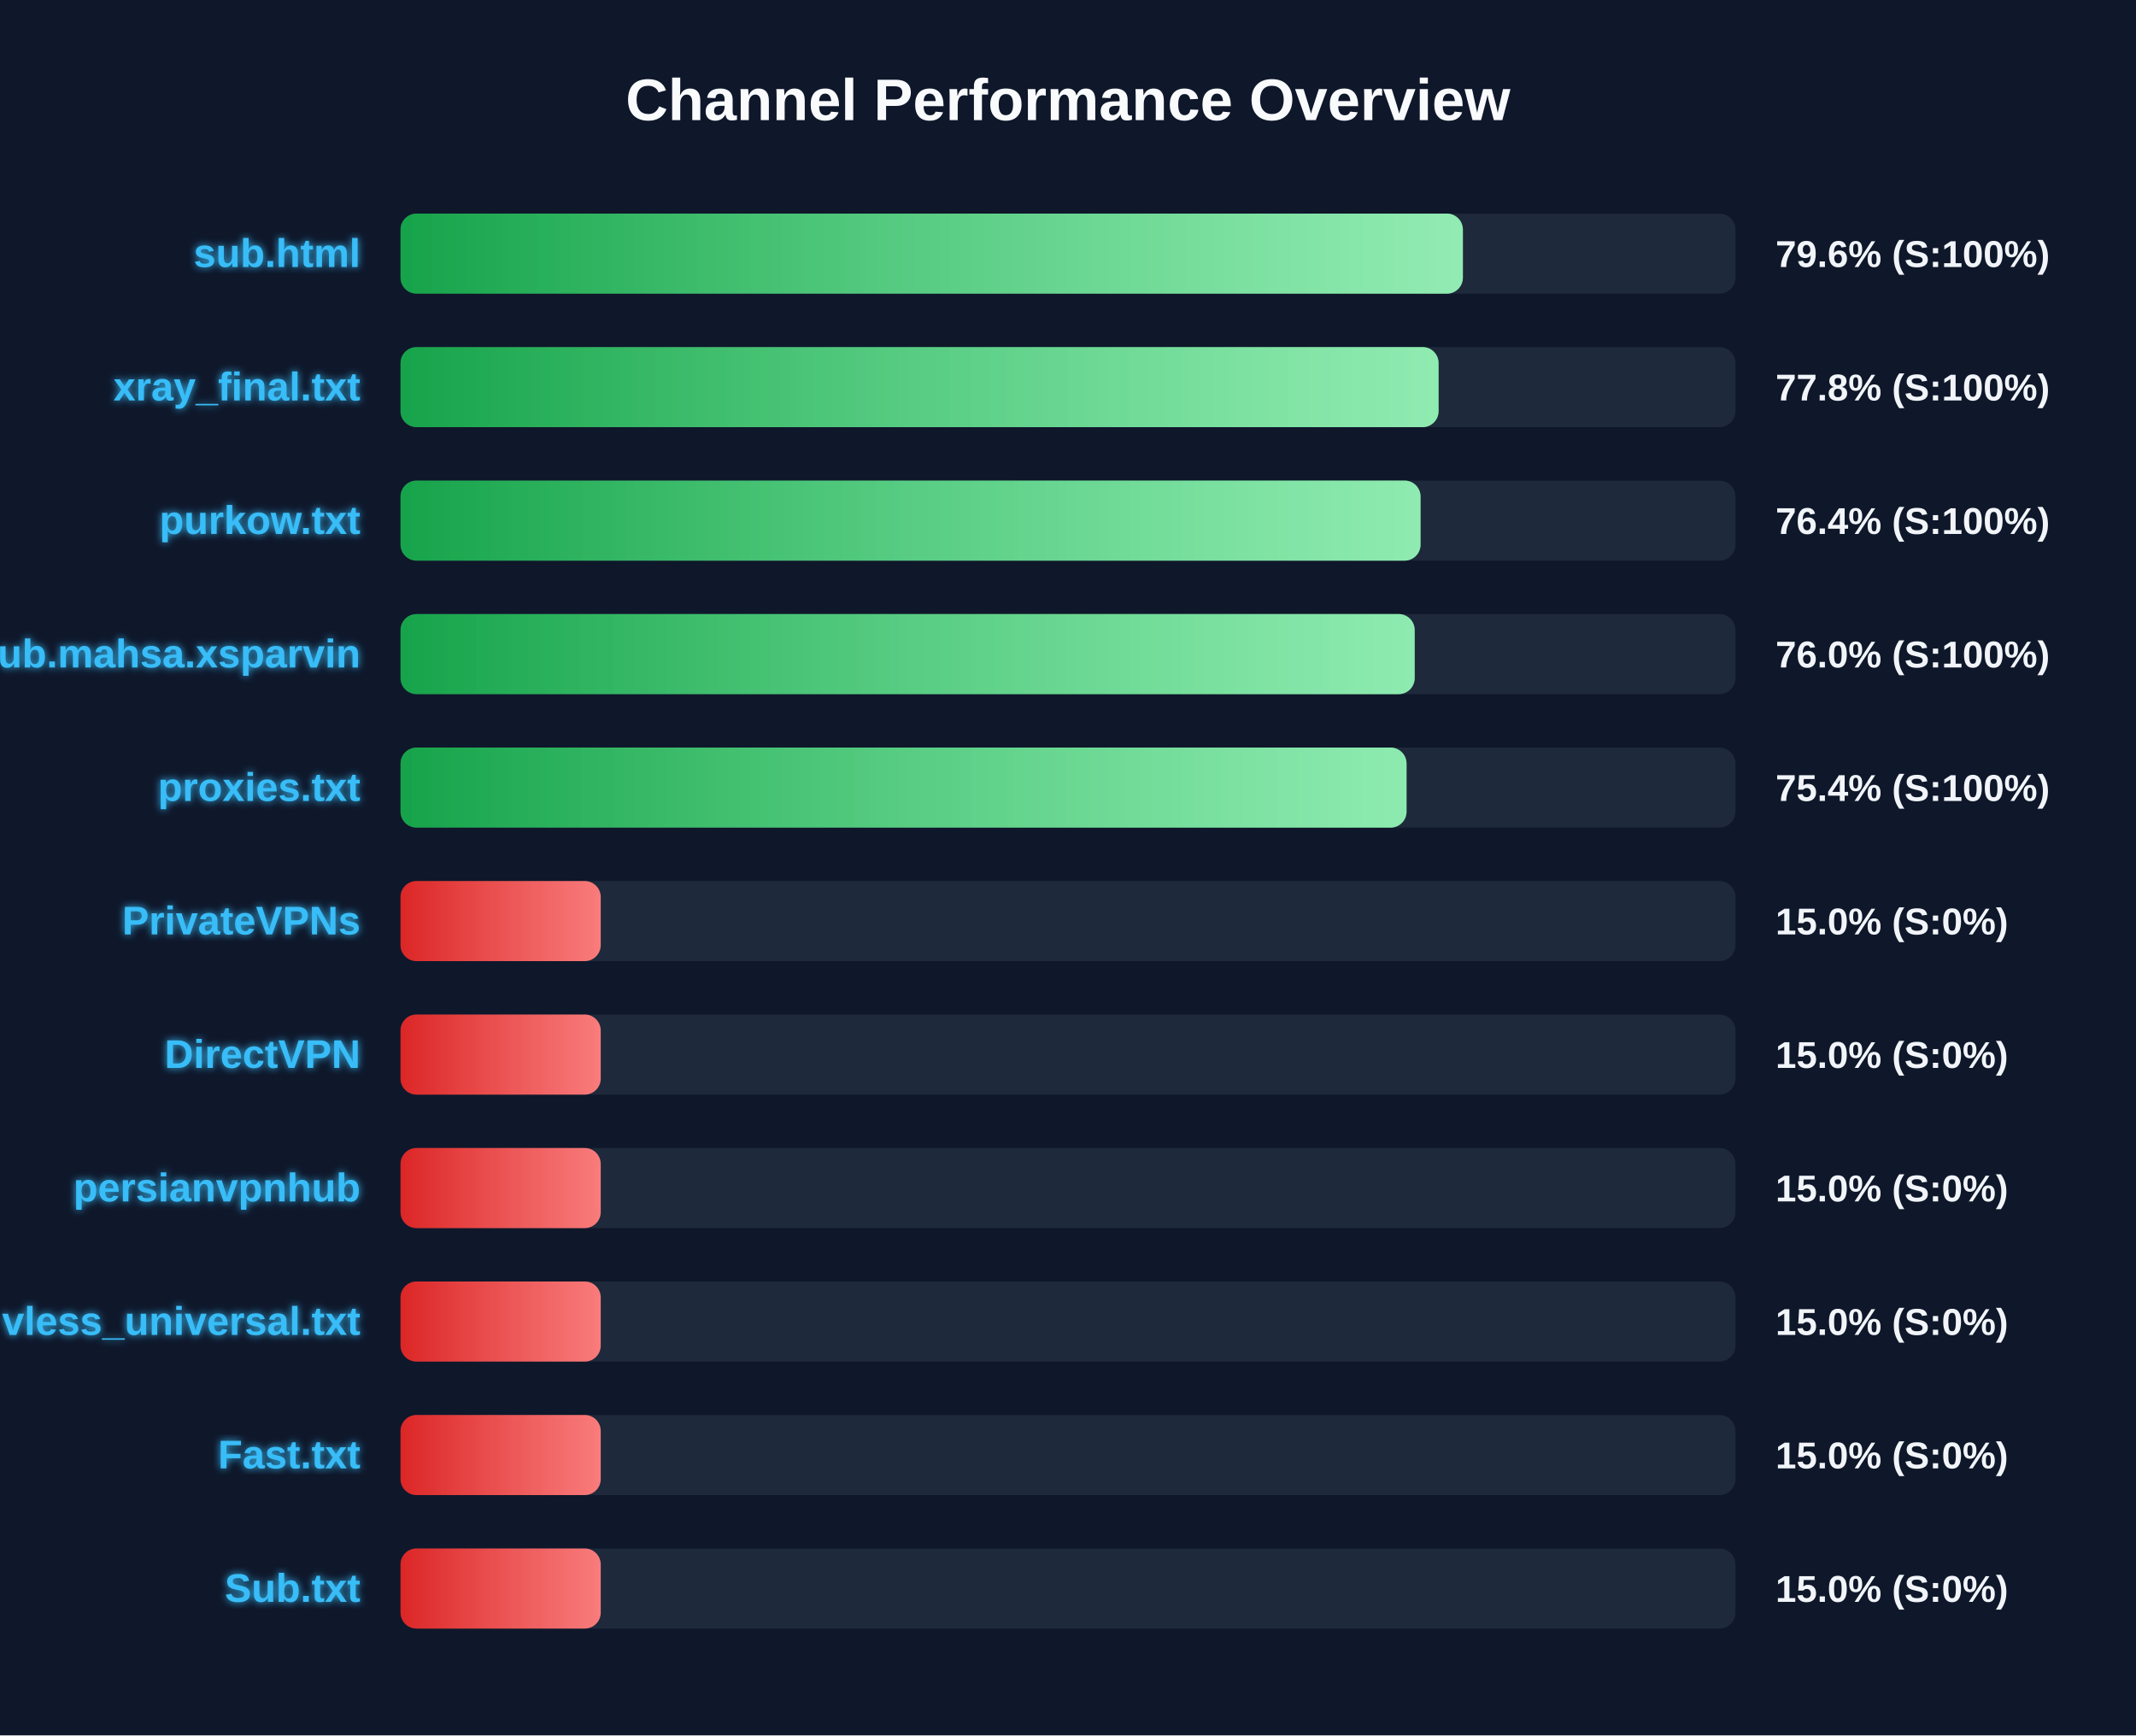
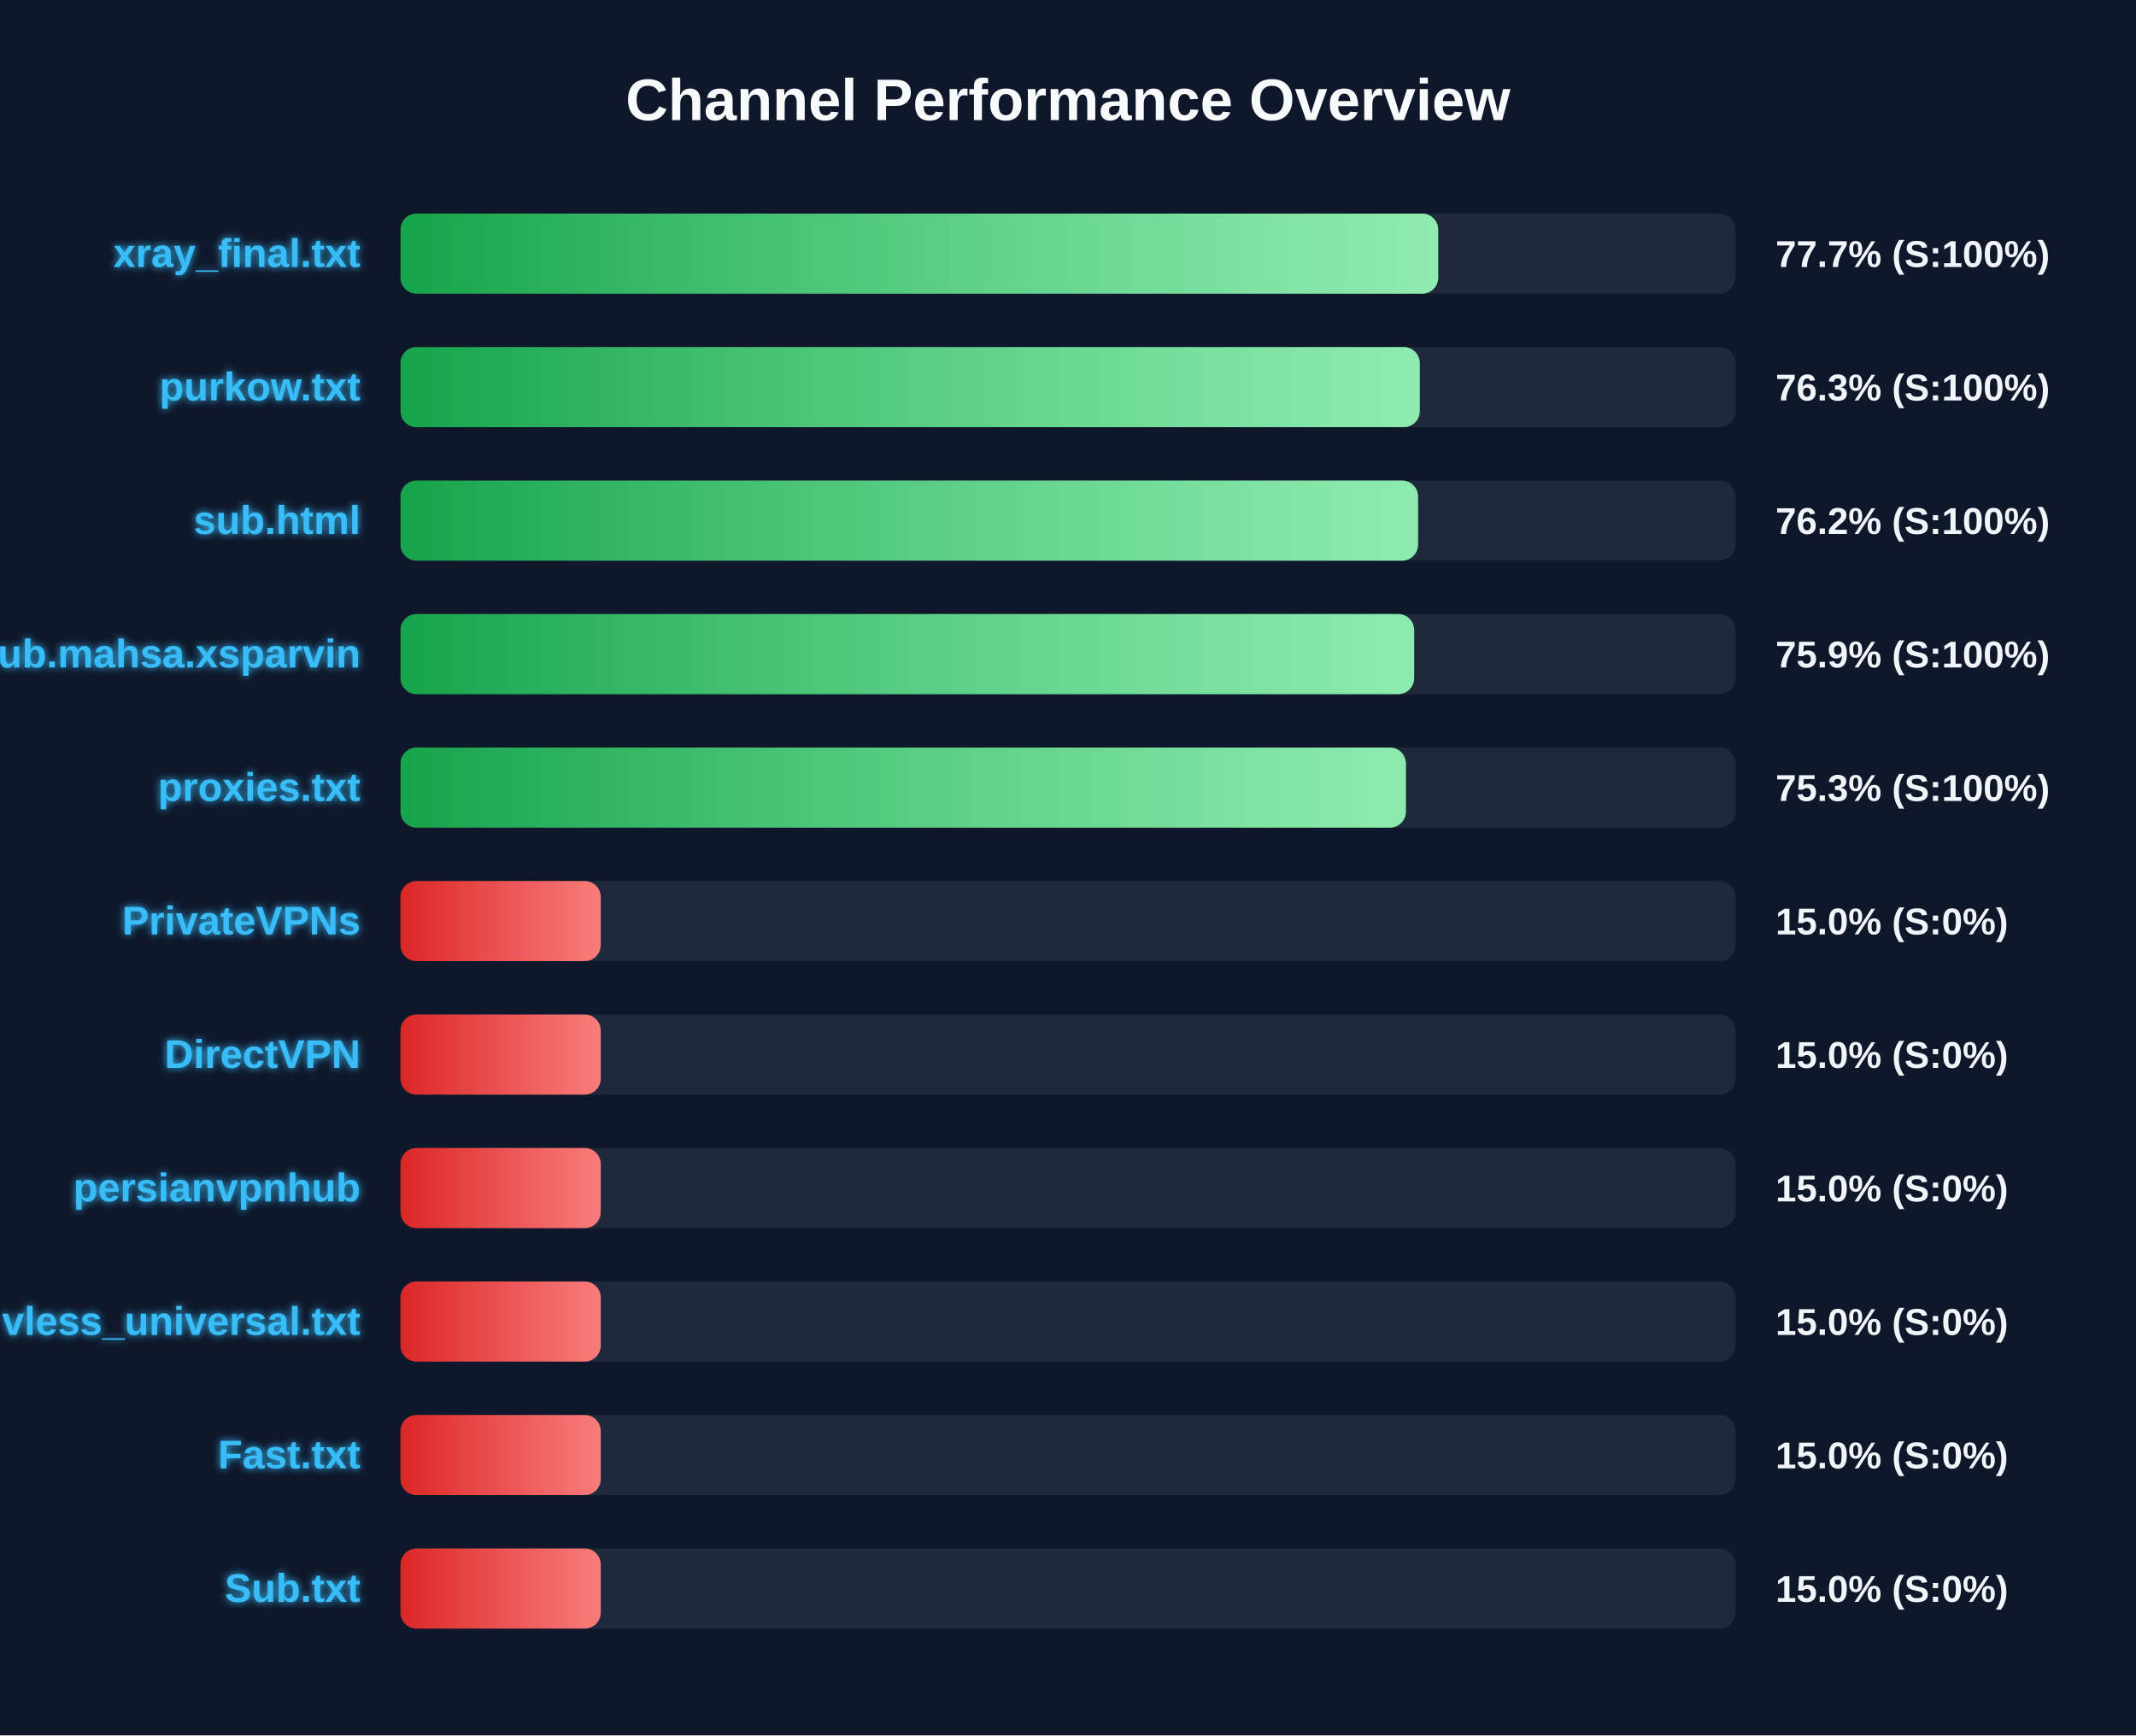
<svg xmlns="http://www.w3.org/2000/svg" width="800" height="650" version="1.1">
  <defs>
    <linearGradient id="grad-green" x1="0%" y1="0%" x2="100%" y2="0%">
      <stop offset="0%" stop-color="#16a34a" />
      <stop offset="100%" stop-color="#4ade80" />
    </linearGradient>
    <linearGradient id="grad-yellow" x1="0%" y1="0%" x2="100%" y2="0%">
      <stop offset="0%" stop-color="#ca8a04" />
      <stop offset="100%" stop-color="#fde047" />
    </linearGradient>
    <linearGradient id="grad-red" x1="0%" y1="0%" x2="100%" y2="0%">
      <stop offset="0%" stop-color="#dc2626" />
      <stop offset="100%" stop-color="#f87171" />
    </linearGradient>
    <linearGradient id="shimmer" x1="0%" y1="0%" x2="100%" y2="0%">
      <stop offset="0%" stop-color="rgba(255,255,255,0)" />
      <stop offset="50%" stop-color="rgba(255,255,255,0.4)" />
      <stop offset="100%" stop-color="rgba(255,255,255,0)" />
    </linearGradient>
    <filter id="glow" x="-20%" y="-20%" width="140%" height="140%">
      <feGaussianBlur stdDeviation="1.5" result="blur" />
      <feComposite in="SourceGraphic" in2="blur" operator="over" />
    </filter>
  </defs>
  <style>
        .bg-rect { fill: #0f172a; }
        .title { font: bold 22px 'Segoe UI', Arial, sans-serif; fill: #f8fafc; }
        .row { font: bold 15px 'Segoe UI', Arial, sans-serif; fill: #38bdf8; filter: url(#glow); }
        .score { font: bold 14px 'Segoe UI', Arial, sans-serif; fill: #f1f5f9; }
        @keyframes shimmer-anim {
            0% { transform: translateX(-100%); }
            100% { transform: translateX(200%); }
        }
        .shimmer-rect {
            animation: shimmer-anim 2.5s infinite linear;
        }
    </style>
  <rect width="100%" height="100%" class="bg-rect" />
  <text x="400" y="45" text-anchor="middle" class="title">Channel Performance Overview</text>
  <rect x="150" y="80" width="500" height="30" fill="#1e293b" rx="6" />
  <clipPath id="clip-0">
-     <rect x="150" y="80" width="397.9" height="30" rx="6" />
+     <rect x="150" y="80" width="388.65" height="30" rx="6" />
  </clipPath>
-   <rect x="150" y="80" width="397.9" height="30" fill="url(#grad-green)" rx="6" />
+   <rect x="150" y="80" width="388.65" height="30" fill="url(#grad-green)" rx="6" />
  <g clip-path="url(#clip-0)">
    <rect x="150" y="80" width="100%" height="30" fill="url(#shimmer)" class="shimmer-rect" />
  </g>
-   <text x="135" y="100" text-anchor="end" class="row">sub.html</text>
-   <text x="665" y="100" text-anchor="start" class="score">79.6% (S:100%)</text>
+   <text x="135" y="100" text-anchor="end" class="row">xray_final.txt</text>
+   <text x="665" y="100" text-anchor="start" class="score">77.7% (S:100%)</text>
  <rect x="150" y="130" width="500" height="30" fill="#1e293b" rx="6" />
  <clipPath id="clip-1">
-     <rect x="150" y="130" width="388.8" height="30" rx="6" />
+     <rect x="150" y="130" width="381.75" height="30" rx="6" />
  </clipPath>
-   <rect x="150" y="130" width="388.8" height="30" fill="url(#grad-green)" rx="6" />
+   <rect x="150" y="130" width="381.75" height="30" fill="url(#grad-green)" rx="6" />
  <g clip-path="url(#clip-1)">
    <rect x="150" y="130" width="100%" height="30" fill="url(#shimmer)" class="shimmer-rect" />
  </g>
-   <text x="135" y="150" text-anchor="end" class="row">xray_final.txt</text>
-   <text x="665" y="150" text-anchor="start" class="score">77.8% (S:100%)</text>
+   <text x="135" y="150" text-anchor="end" class="row">purkow.txt</text>
+   <text x="665" y="150" text-anchor="start" class="score">76.3% (S:100%)</text>
  <rect x="150" y="180" width="500" height="30" fill="#1e293b" rx="6" />
  <clipPath id="clip-2">
-     <rect x="150" y="180" width="382.05" height="30" rx="6" />
+     <rect x="150" y="180" width="381.1" height="30" rx="6" />
  </clipPath>
-   <rect x="150" y="180" width="382.05" height="30" fill="url(#grad-green)" rx="6" />
+   <rect x="150" y="180" width="381.1" height="30" fill="url(#grad-green)" rx="6" />
  <g clip-path="url(#clip-2)">
    <rect x="150" y="180" width="100%" height="30" fill="url(#shimmer)" class="shimmer-rect" />
  </g>
-   <text x="135" y="200" text-anchor="end" class="row">purkow.txt</text>
-   <text x="665" y="200" text-anchor="start" class="score">76.4% (S:100%)</text>
+   <text x="135" y="200" text-anchor="end" class="row">sub.html</text>
+   <text x="665" y="200" text-anchor="start" class="score">76.2% (S:100%)</text>
  <rect x="150" y="230" width="500" height="30" fill="#1e293b" rx="6" />
  <clipPath id="clip-3">
-     <rect x="150" y="230" width="379.85" height="30" rx="6" />
+     <rect x="150" y="230" width="379.65" height="30" rx="6" />
  </clipPath>
-   <rect x="150" y="230" width="379.85" height="30" fill="url(#grad-green)" rx="6" />
+   <rect x="150" y="230" width="379.65" height="30" fill="url(#grad-green)" rx="6" />
  <g clip-path="url(#clip-3)">
    <rect x="150" y="230" width="100%" height="30" fill="url(#shimmer)" class="shimmer-rect" />
  </g>
  <text x="135" y="250" text-anchor="end" class="row">Sub.mahsa.xsparvin</text>
-   <text x="665" y="250" text-anchor="start" class="score">76.0% (S:100%)</text>
+   <text x="665" y="250" text-anchor="start" class="score">75.9% (S:100%)</text>
  <rect x="150" y="280" width="500" height="30" fill="#1e293b" rx="6" />
  <clipPath id="clip-4">
-     <rect x="150" y="280" width="376.8" height="30" rx="6" />
+     <rect x="150" y="280" width="376.55" height="30" rx="6" />
  </clipPath>
-   <rect x="150" y="280" width="376.8" height="30" fill="url(#grad-green)" rx="6" />
+   <rect x="150" y="280" width="376.55" height="30" fill="url(#grad-green)" rx="6" />
  <g clip-path="url(#clip-4)">
    <rect x="150" y="280" width="100%" height="30" fill="url(#shimmer)" class="shimmer-rect" />
  </g>
  <text x="135" y="300" text-anchor="end" class="row">proxies.txt</text>
-   <text x="665" y="300" text-anchor="start" class="score">75.4% (S:100%)</text>
+   <text x="665" y="300" text-anchor="start" class="score">75.3% (S:100%)</text>
  <rect x="150" y="330" width="500" height="30" fill="#1e293b" rx="6" />
  <clipPath id="clip-5">
    <rect x="150" y="330" width="75.0" height="30" rx="6" />
  </clipPath>
  <rect x="150" y="330" width="75.0" height="30" fill="url(#grad-red)" rx="6" />
  <g clip-path="url(#clip-5)">
    <rect x="150" y="330" width="100%" height="30" fill="url(#shimmer)" class="shimmer-rect" />
  </g>
  <text x="135" y="350" text-anchor="end" class="row">PrivateVPNs</text>
  <text x="665" y="350" text-anchor="start" class="score">15.0% (S:0%)</text>
  <rect x="150" y="380" width="500" height="30" fill="#1e293b" rx="6" />
  <clipPath id="clip-6">
    <rect x="150" y="380" width="75.0" height="30" rx="6" />
  </clipPath>
  <rect x="150" y="380" width="75.0" height="30" fill="url(#grad-red)" rx="6" />
  <g clip-path="url(#clip-6)">
    <rect x="150" y="380" width="100%" height="30" fill="url(#shimmer)" class="shimmer-rect" />
  </g>
  <text x="135" y="400" text-anchor="end" class="row">DirectVPN</text>
  <text x="665" y="400" text-anchor="start" class="score">15.0% (S:0%)</text>
  <rect x="150" y="430" width="500" height="30" fill="#1e293b" rx="6" />
  <clipPath id="clip-7">
    <rect x="150" y="430" width="75.0" height="30" rx="6" />
  </clipPath>
  <rect x="150" y="430" width="75.0" height="30" fill="url(#grad-red)" rx="6" />
  <g clip-path="url(#clip-7)">
    <rect x="150" y="430" width="100%" height="30" fill="url(#shimmer)" class="shimmer-rect" />
  </g>
  <text x="135" y="450" text-anchor="end" class="row">persianvpnhub</text>
  <text x="665" y="450" text-anchor="start" class="score">15.0% (S:0%)</text>
  <rect x="150" y="480" width="500" height="30" fill="#1e293b" rx="6" />
  <clipPath id="clip-8">
    <rect x="150" y="480" width="75.0" height="30" rx="6" />
  </clipPath>
  <rect x="150" y="480" width="75.0" height="30" fill="url(#grad-red)" rx="6" />
  <g clip-path="url(#clip-8)">
    <rect x="150" y="480" width="100%" height="30" fill="url(#shimmer)" class="shimmer-rect" />
  </g>
  <text x="135" y="500" text-anchor="end" class="row">vless_universal.txt</text>
  <text x="665" y="500" text-anchor="start" class="score">15.0% (S:0%)</text>
  <rect x="150" y="530" width="500" height="30" fill="#1e293b" rx="6" />
  <clipPath id="clip-9">
    <rect x="150" y="530" width="75.0" height="30" rx="6" />
  </clipPath>
  <rect x="150" y="530" width="75.0" height="30" fill="url(#grad-red)" rx="6" />
  <g clip-path="url(#clip-9)">
    <rect x="150" y="530" width="100%" height="30" fill="url(#shimmer)" class="shimmer-rect" />
  </g>
  <text x="135" y="550" text-anchor="end" class="row">Fast.txt</text>
  <text x="665" y="550" text-anchor="start" class="score">15.0% (S:0%)</text>
  <rect x="150" y="580" width="500" height="30" fill="#1e293b" rx="6" />
  <clipPath id="clip-10">
    <rect x="150" y="580" width="75.0" height="30" rx="6" />
  </clipPath>
  <rect x="150" y="580" width="75.0" height="30" fill="url(#grad-red)" rx="6" />
  <g clip-path="url(#clip-10)">
    <rect x="150" y="580" width="100%" height="30" fill="url(#shimmer)" class="shimmer-rect" />
  </g>
  <text x="135" y="600" text-anchor="end" class="row">Sub.txt</text>
  <text x="665" y="600" text-anchor="start" class="score">15.0% (S:0%)</text>
</svg>
